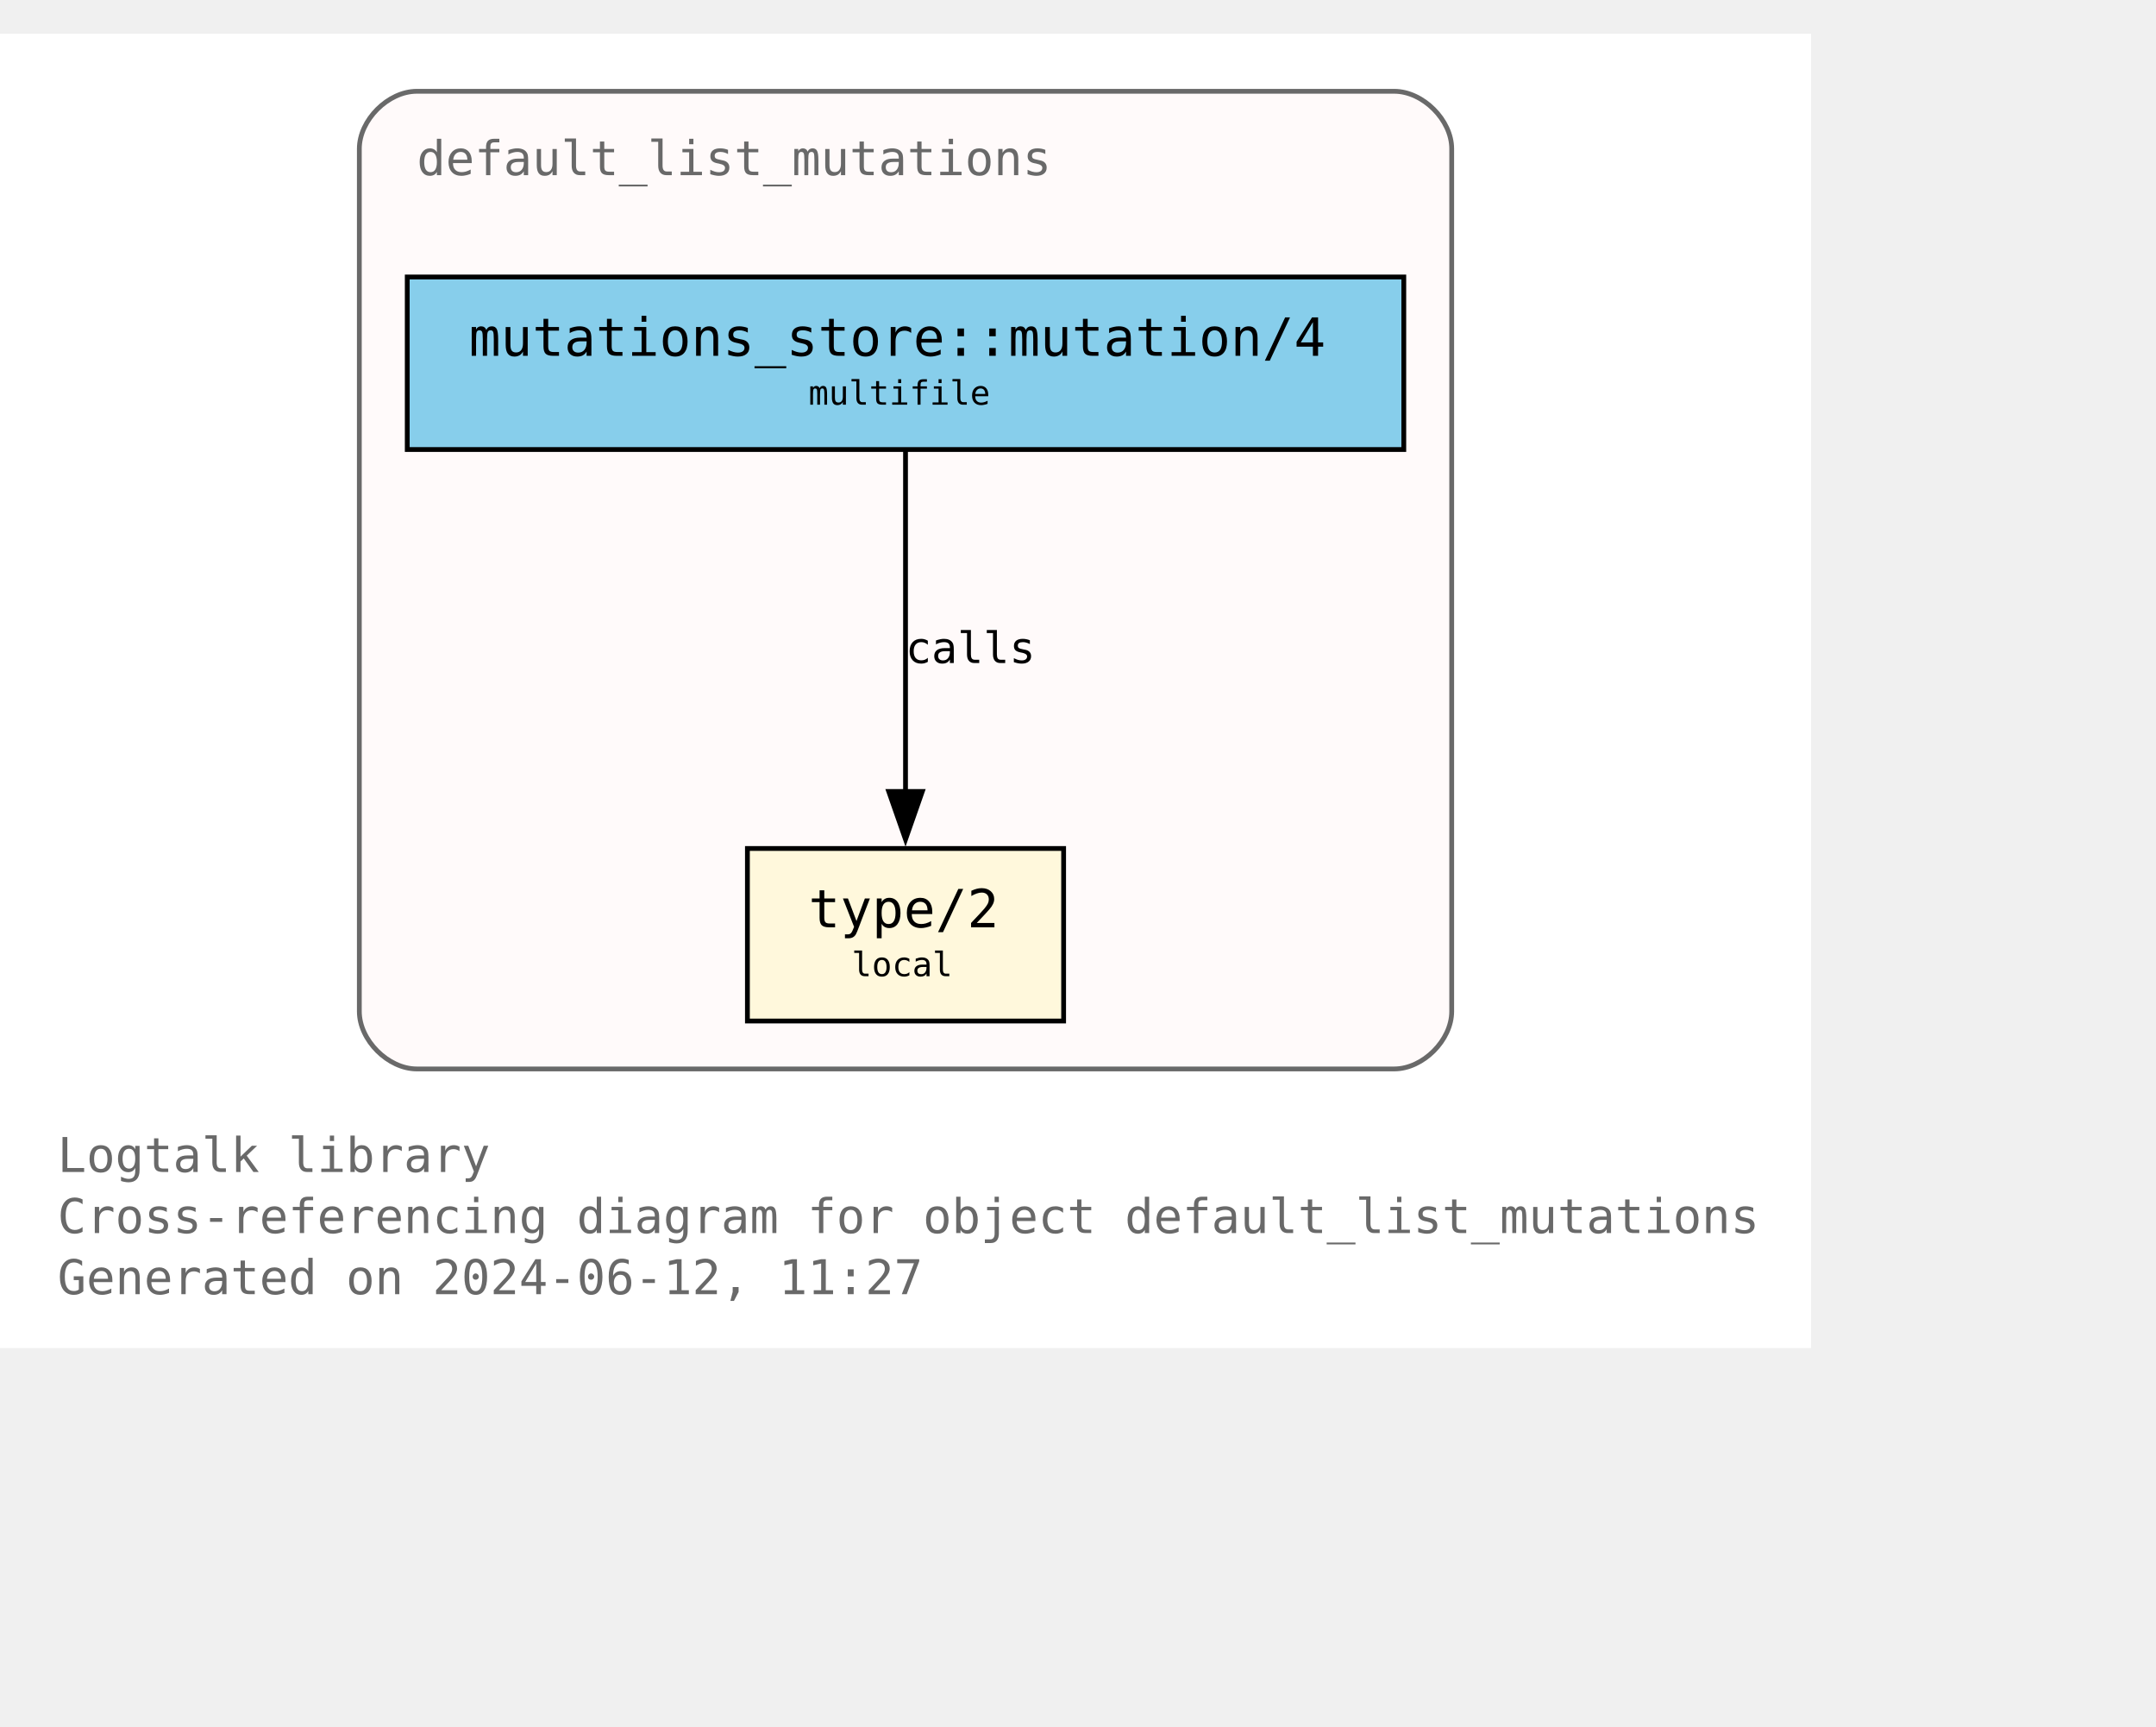
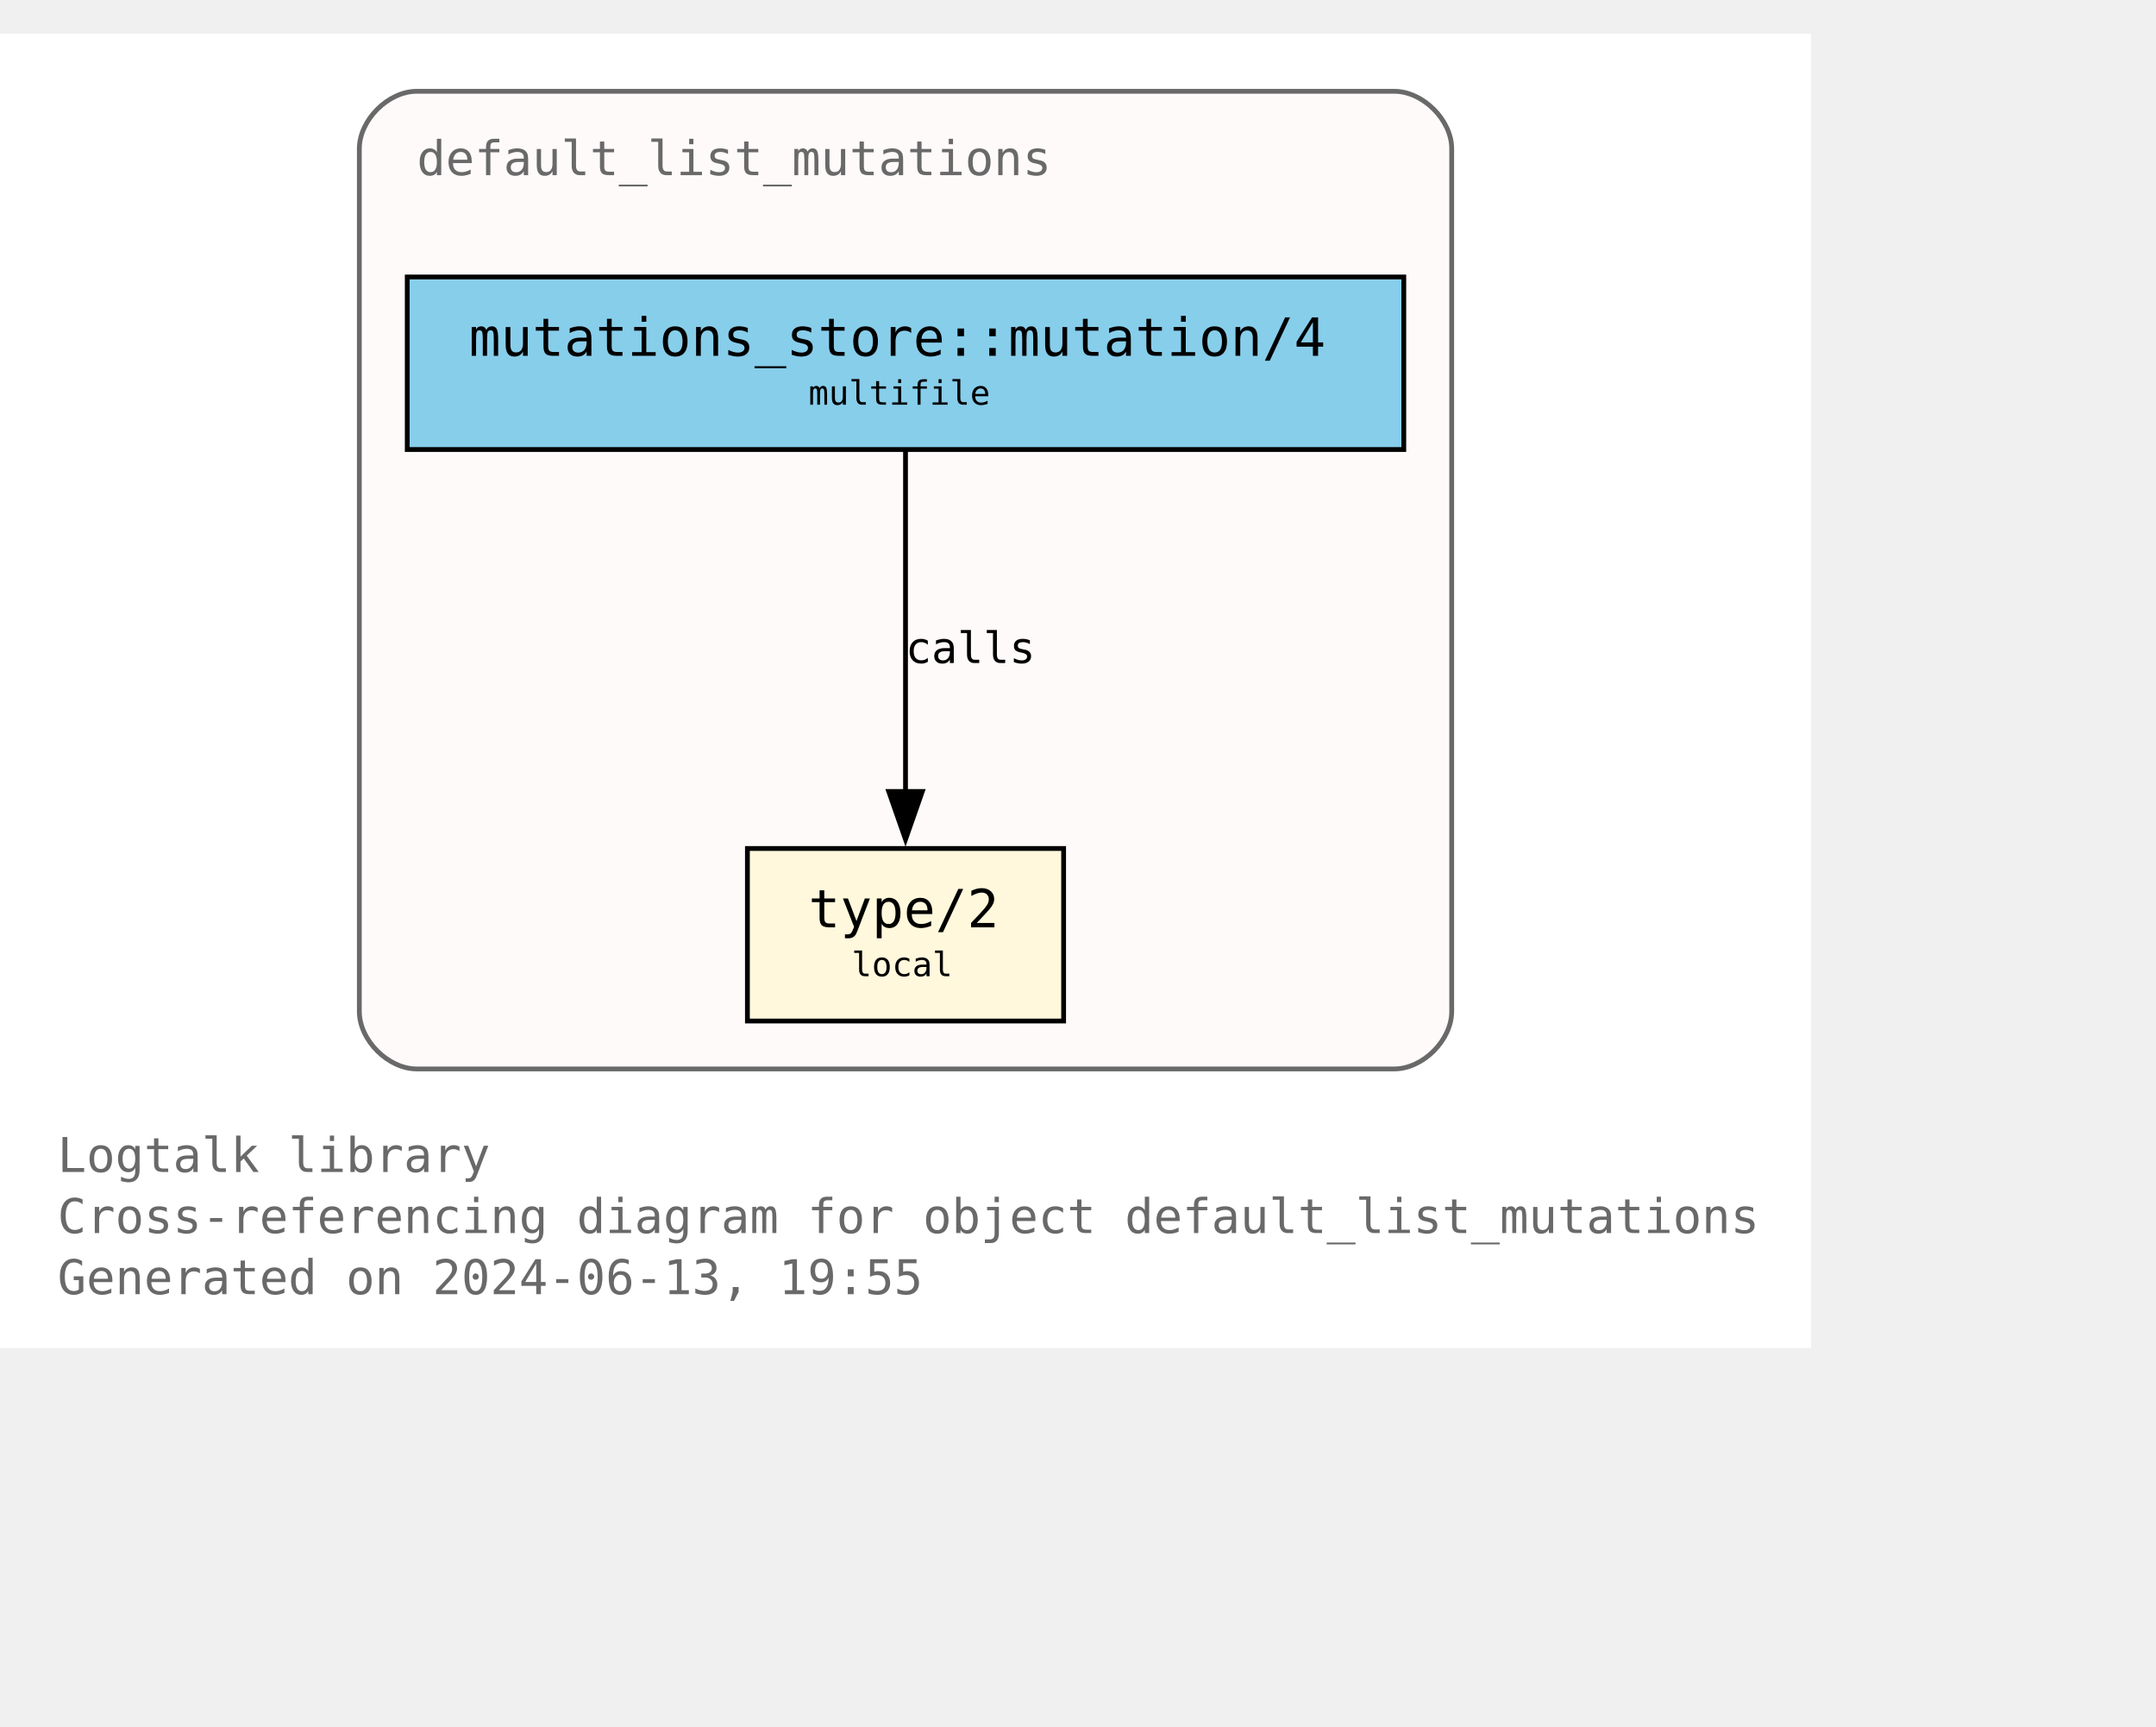
<svg xmlns="http://www.w3.org/2000/svg" xmlns:xlink="http://www.w3.org/1999/xlink" width="522pt" height="418pt" viewBox="72.00 72.00 450.00 346.25">
  <g id="graph0" class="graph" transform="scale(1 1) rotate(0) translate(76 342.25)">
    <polygon fill="white" stroke="none" points="-4,4 -4,-270.25 374,-270.25 374,4 -4,4" />
    <text text-anchor="start" x="8" y="-32.75" font-family="Monospace" font-size="10.00" fill="dimgray">Logtalk library</text>
    <text text-anchor="start" x="8" y="-20" font-family="Monospace" font-size="10.00" fill="dimgray">Cross-referencing diagram for object default_list_mutations</text>
-     <text text-anchor="start" x="8" y="-7.25" font-family="Monospace" font-size="10.00" fill="dimgray">Generated on 2024-06-12, 11:27</text>
+     <text text-anchor="start" x="8" y="-7.25" font-family="Monospace" font-size="10.00" fill="dimgray">Generated on 2024-06-13, 19:55</text>
    <g id="clust1" class="cluster">
      <g id="a_clust1">
        <a xlink:title="default_list_mutations">
          <path fill="snow" stroke="dimgray" d="M83,-54.25C83,-54.25 287,-54.25 287,-54.25 293,-54.25 299,-60.25 299,-66.25 299,-66.25 299,-246.25 299,-246.25 299,-252.25 293,-258.25 287,-258.25 287,-258.25 83,-258.25 83,-258.25 77,-258.25 71,-252.25 71,-246.25 71,-246.25 71,-66.25 71,-66.25 71,-60.25 77,-54.25 83,-54.25" />
          <g id="a_clust1_0">
-             <a xlink:href="https://github.com/LogtalkDotOrg/logtalk3/tree/122e8e3e5a1e05887e089cbdcc86b2e713625e65/library/mutations/default_list_mutations.lgt" xlink:title="https://github.com/LogtalkDotOrg/logtalk3/tree/122e8e3e5a1e05887e089cbdcc86b2e713625e65/library/mutations/default_list_mutations.lgt">
+             <a xlink:href="https://github.com/LogtalkDotOrg/logtalk3/tree/4a8be52c4c526a7d32368bf86e169d461986fbd8/library/mutations/default_list_mutations.lgt" xlink:title="https://github.com/LogtalkDotOrg/logtalk3/tree/4a8be52c4c526a7d32368bf86e169d461986fbd8/library/mutations/default_list_mutations.lgt">
              <text text-anchor="start" x="83" y="-240.75" font-family="Monospace" font-size="10.00" fill="dimgray">default_list_mutations</text>
            </a>
          </g>
        </a>
      </g>
    </g>
    <g id="node1" class="node">
      <g id="a_node1">
-         <a xlink:href="https://github.com/LogtalkDotOrg/logtalk3/tree/122e8e3e5a1e05887e089cbdcc86b2e713625e65/library/mutations/default_list_mutations.lgt#L67" xlink:title="https://github.com/LogtalkDotOrg/logtalk3/tree/122e8e3e5a1e05887e089cbdcc86b2e713625e65/library/mutations/default_list_mutations.lgt#L67">
+         <a xlink:href="https://github.com/LogtalkDotOrg/logtalk3/tree/4a8be52c4c526a7d32368bf86e169d461986fbd8/library/mutations/default_list_mutations.lgt#L67" xlink:title="https://github.com/LogtalkDotOrg/logtalk3/tree/4a8be52c4c526a7d32368bf86e169d461986fbd8/library/mutations/default_list_mutations.lgt#L67">
          <polygon fill="cornsilk" stroke="black" points="218,-100.25 152,-100.25 152,-64.25 218,-64.25 218,-100.25" />
          <text text-anchor="start" x="159.88" y="-84.83" font-family="Monospace" font-size="9.00"> </text>
          <text text-anchor="start" x="164.75" y="-83.8" font-family="Monospace" font-size="11.00">type/2</text>
          <text text-anchor="start" x="204.88" y="-84.83" font-family="Monospace" font-size="9.00"> </text>
          <text text-anchor="start" x="159.88" y="-72.7" font-family="Monospace" font-size="9.00"> </text>
          <text text-anchor="start" x="173.75" y="-73.6" font-family="Monospace" font-size="7.00">local</text>
          <text text-anchor="start" x="204.88" y="-72.7" font-family="Monospace" font-size="9.00"> </text>
        </a>
      </g>
    </g>
    <g id="node2" class="node">
      <g id="a_node2">
-         <a xlink:href="https://github.com/LogtalkDotOrg/logtalk3/tree/122e8e3e5a1e05887e089cbdcc86b2e713625e65/library/mutations/default_list_mutations.lgt#L41" xlink:title="https://github.com/LogtalkDotOrg/logtalk3/tree/122e8e3e5a1e05887e089cbdcc86b2e713625e65/library/mutations/default_list_mutations.lgt#L41">
+         <a xlink:href="https://github.com/LogtalkDotOrg/logtalk3/tree/4a8be52c4c526a7d32368bf86e169d461986fbd8/library/mutations/default_list_mutations.lgt#L41" xlink:title="https://github.com/LogtalkDotOrg/logtalk3/tree/4a8be52c4c526a7d32368bf86e169d461986fbd8/library/mutations/default_list_mutations.lgt#L41">
          <polygon fill="skyblue" stroke="black" points="289,-219.5 81,-219.5 81,-183.5 289,-183.5 289,-219.5" />
          <text text-anchor="start" x="88.88" y="-204.07" font-family="Monospace" font-size="9.00"> </text>
          <text text-anchor="start" x="93.88" y="-203.05" font-family="Monospace" font-size="11.00">mutations_store::mutation/4</text>
          <text text-anchor="start" x="275.88" y="-204.07" font-family="Monospace" font-size="9.00"> </text>
          <text text-anchor="start" x="88.88" y="-191.95" font-family="Monospace" font-size="9.00"> </text>
          <text text-anchor="start" x="164.75" y="-192.85" font-family="Monospace" font-size="7.00">multifile</text>
          <text text-anchor="start" x="275.88" y="-191.95" font-family="Monospace" font-size="9.00"> </text>
        </a>
      </g>
    </g>
    <g id="edge1" class="edge">
      <g id="a_edge1">
-         <a xlink:href="https://github.com/LogtalkDotOrg/logtalk3/tree/122e8e3e5a1e05887e089cbdcc86b2e713625e65/library/mutations/default_list_mutations.lgt#L41" xlink:title="calls">
+         <a xlink:href="https://github.com/LogtalkDotOrg/logtalk3/tree/4a8be52c4c526a7d32368bf86e169d461986fbd8/library/mutations/default_list_mutations.lgt#L41" xlink:title="calls">
          <path fill="none" stroke="black" d="M185,-183.2C185,-164.5 185,-134.37 185,-112.08" />
          <polygon fill="black" stroke="black" points="188.5,-112.14 185,-102.14 181.5,-112.14 188.5,-112.14" />
        </a>
      </g>
      <g id="a_edge1-label">
-         <a xlink:href="https://github.com/LogtalkDotOrg/logtalk3/tree/122e8e3e5a1e05887e089cbdcc86b2e713625e65/library/mutations/default_list_mutations.lgt#L41" xlink:title="https://github.com/LogtalkDotOrg/logtalk3/tree/122e8e3e5a1e05887e089cbdcc86b2e713625e65/library/mutations/default_list_mutations.lgt#L41">
+         <a xlink:href="https://github.com/LogtalkDotOrg/logtalk3/tree/4a8be52c4c526a7d32368bf86e169d461986fbd8/library/mutations/default_list_mutations.lgt#L41" xlink:title="https://github.com/LogtalkDotOrg/logtalk3/tree/4a8be52c4c526a7d32368bf86e169d461986fbd8/library/mutations/default_list_mutations.lgt#L41">
          <text text-anchor="start" x="185" y="-138.95" font-family="Monospace" font-size="9.00">calls</text>
        </a>
      </g>
    </g>
  </g>
</svg>
